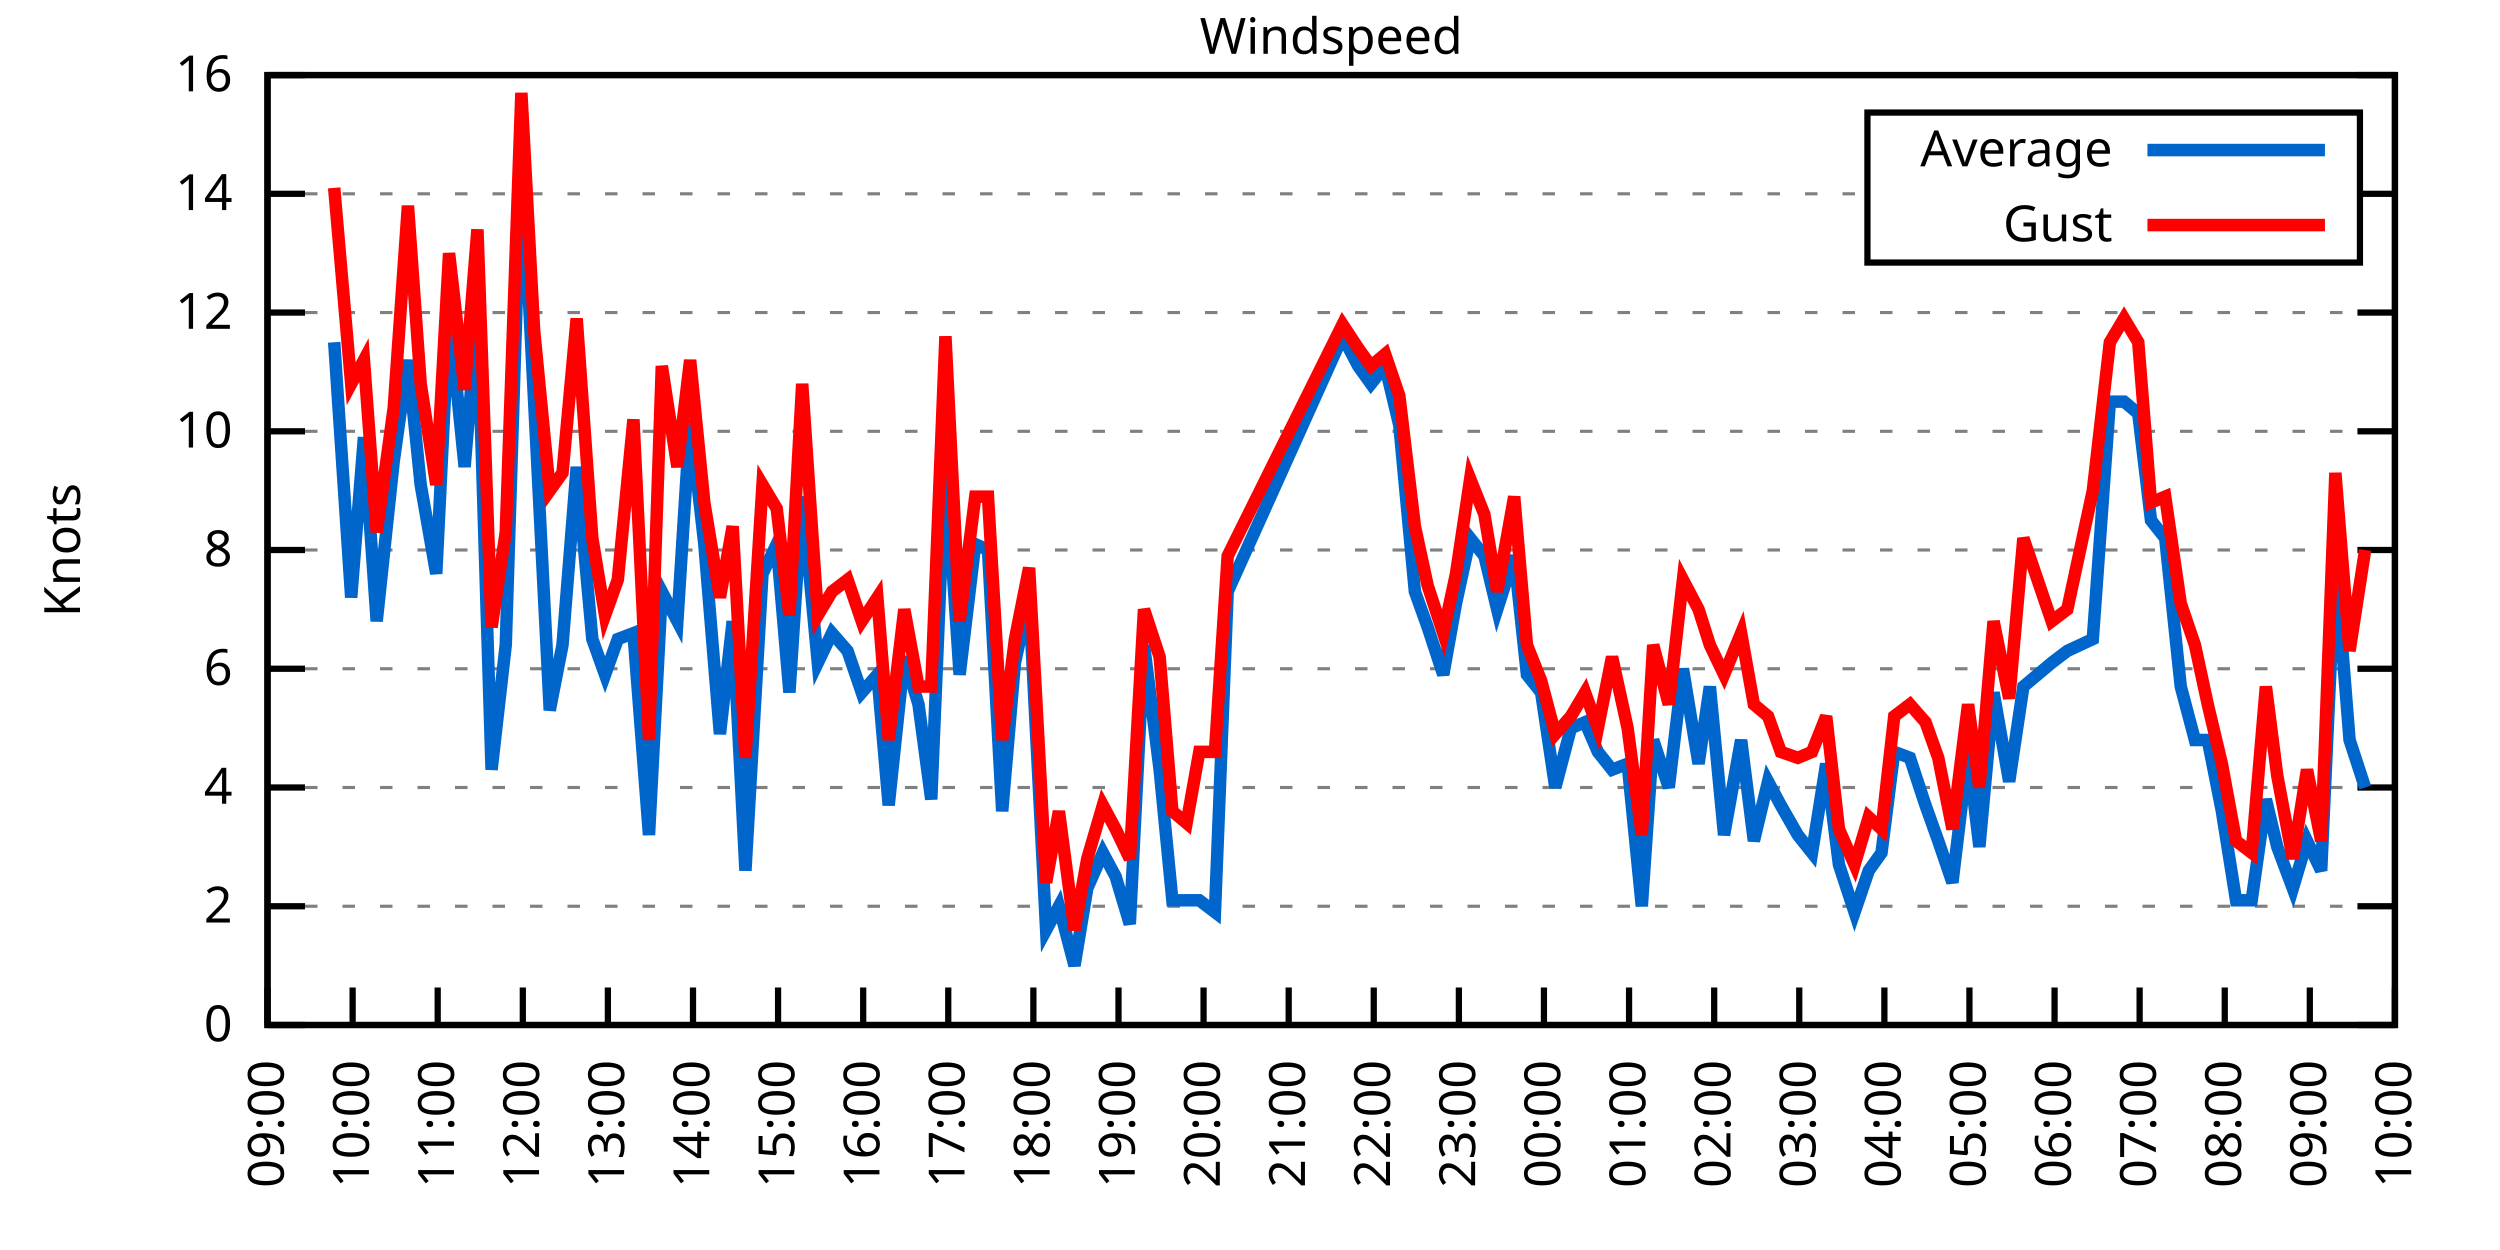
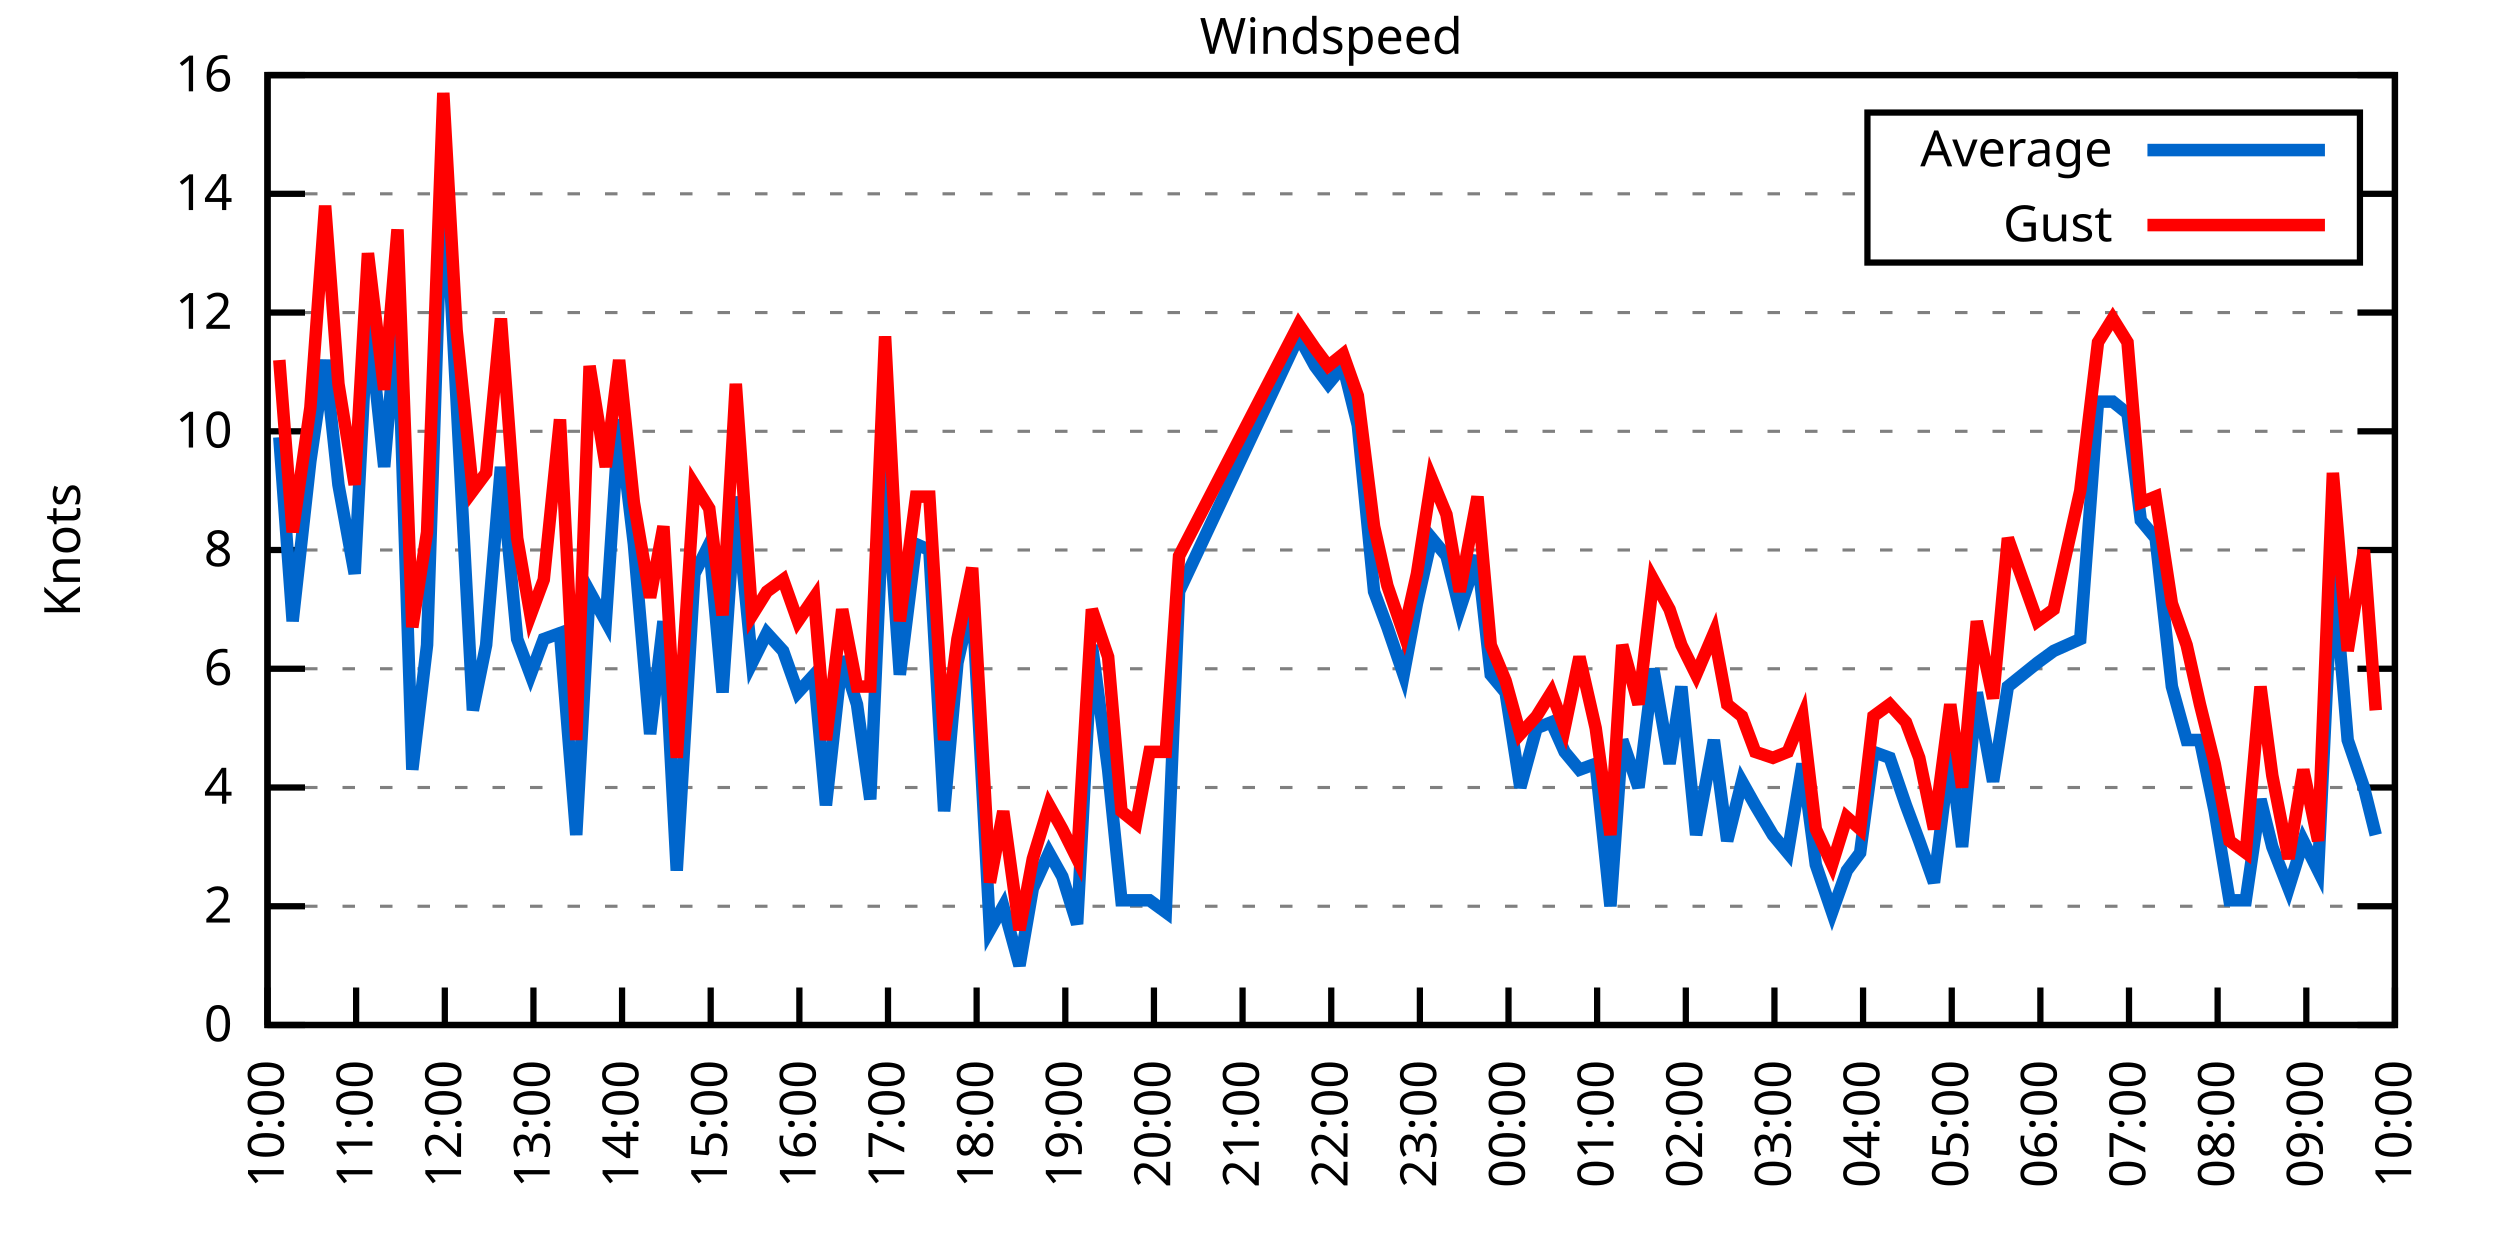
<svg xmlns="http://www.w3.org/2000/svg" xmlns:xlink="http://www.w3.org/1999/xlink" width="400" height="200" viewBox="0 0 400 200">
  <g id="gnuplot_canvas">
    <rect x="0" y="0" width="400" height="200" fill="none" />
    <defs>
      <circle id="gpDot" r="0.5" stroke-width="0.5" stroke="currentColor" />
      <path id="gpPt0" stroke-width="0.333" stroke="currentColor" d="M-1,0 h2 M0,-1 v2" />
      <path id="gpPt1" stroke-width="0.333" stroke="currentColor" d="M-1,-1 L1,1 M1,-1 L-1,1" />
      <path id="gpPt2" stroke-width="0.333" stroke="currentColor" d="M-1,0 L1,0 M0,-1 L0,1 M-1,-1 L1,1 M-1,1 L1,-1" />
      <rect id="gpPt3" stroke-width="0.333" stroke="currentColor" x="-1" y="-1" width="2" height="2" />
      <rect id="gpPt4" stroke-width="0.333" stroke="currentColor" fill="currentColor" x="-1" y="-1" width="2" height="2" />
      <circle id="gpPt5" stroke-width="0.333" stroke="currentColor" cx="0" cy="0" r="1" />
      <use xlink:href="#gpPt5" id="gpPt6" fill="currentColor" stroke="none" />
      <path id="gpPt7" stroke-width="0.333" stroke="currentColor" d="M0,-1.33 L-1.33,0.67 L1.33,0.67 z" />
      <use xlink:href="#gpPt7" id="gpPt8" fill="currentColor" stroke="none" />
      <use xlink:href="#gpPt7" id="gpPt9" stroke="currentColor" transform="rotate(180)" />
      <use xlink:href="#gpPt9" id="gpPt10" fill="currentColor" stroke="none" />
      <use xlink:href="#gpPt3" id="gpPt11" stroke="currentColor" transform="rotate(45)" />
      <use xlink:href="#gpPt11" id="gpPt12" fill="currentColor" stroke="none" />
      <path id="gpPt13" stroke-width="0.333" stroke="currentColor" d="M0,1.330 L1.265,0.411 L0.782,-1.067 L-0.782,-1.076 L-1.265,0.411 z" />
      <use xlink:href="#gpPt13" id="gpPt14" fill="currentColor" stroke="none" />
      <filter id="textbox" filterUnits="objectBoundingBox" x="0" y="0" height="1" width="1">
        <feFlood flood-color="white" flood-opacity="1" result="bgnd" />
        <feComposite in="SourceGraphic" in2="bgnd" operator="atop" />
      </filter>
      <filter id="greybox" filterUnits="objectBoundingBox" x="0" y="0" height="1" width="1">
        <feFlood flood-color="lightgrey" flood-opacity="1" result="grey" />
        <feComposite in="SourceGraphic" in2="grey" operator="atop" />
      </filter>
    </defs>
    <g fill="none" color="white" stroke="currentColor" stroke-width="1.00" stroke-linecap="butt" stroke-linejoin="miter">
</g>
    <g fill="none" color="black" stroke="currentColor" stroke-width="1.00" stroke-linecap="butt" stroke-linejoin="miter">
      <g stroke="none" shape-rendering="crispEdges">
        <polygon fill="rgb(255, 255, 255)" points="42.80,164.00 383.18,164.00 383.18,12.02 42.80,12.02 " />
      </g>
    </g>
    <g fill="none" color="black" stroke="currentColor" stroke-width="1.00" stroke-linecap="butt" stroke-linejoin="miter">
</g>
    <g fill="none" color="black" stroke="black" stroke-width="0.50" stroke-linecap="butt" stroke-linejoin="miter">
</g>
    <g fill="none" color="gray" stroke="currentColor" stroke-width="0.50" stroke-linecap="butt" stroke-linejoin="miter">
      <path stroke="gray" stroke-dasharray="2,4" class="gridline" d="M42.80,164.00 L383.19,164.00  " />
    </g>
    <g fill="none" color="gray" stroke="gray" stroke-width="1.00" stroke-linecap="butt" stroke-linejoin="miter">
</g>
    <g fill="none" color="black" stroke="currentColor" stroke-width="1.00" stroke-linecap="butt" stroke-linejoin="miter">
      <path stroke="black" d="M42.80,164.00 L48.80,164.00 M383.19,164.00 L377.19,164.00  " />
      <g transform="translate(37.20,166.60)" stroke="none" fill="black" font-family="Sans" font-size="8.00" text-anchor="end">
        <text>
          <tspan font-family="Sans"> 0</tspan>
        </text>
      </g>
    </g>
    <g fill="none" color="black" stroke="currentColor" stroke-width="1.00" stroke-linecap="butt" stroke-linejoin="miter">
</g>
    <g fill="none" color="black" stroke="black" stroke-width="0.50" stroke-linecap="butt" stroke-linejoin="miter">
</g>
    <g fill="none" color="gray" stroke="currentColor" stroke-width="0.50" stroke-linecap="butt" stroke-linejoin="miter">
      <path stroke="gray" stroke-dasharray="2,4" class="gridline" d="M42.80,145.00 L383.19,145.00  " />
    </g>
    <g fill="none" color="gray" stroke="gray" stroke-width="1.00" stroke-linecap="butt" stroke-linejoin="miter">
</g>
    <g fill="none" color="black" stroke="currentColor" stroke-width="1.00" stroke-linecap="butt" stroke-linejoin="miter">
      <path stroke="black" d="M42.80,145.00 L48.80,145.00 M383.19,145.00 L377.19,145.00  " />
      <g transform="translate(37.20,147.60)" stroke="none" fill="black" font-family="Sans" font-size="8.00" text-anchor="end">
        <text>
          <tspan font-family="Sans"> 2</tspan>
        </text>
      </g>
    </g>
    <g fill="none" color="black" stroke="currentColor" stroke-width="1.00" stroke-linecap="butt" stroke-linejoin="miter">
</g>
    <g fill="none" color="black" stroke="black" stroke-width="0.50" stroke-linecap="butt" stroke-linejoin="miter">
</g>
    <g fill="none" color="gray" stroke="currentColor" stroke-width="0.50" stroke-linecap="butt" stroke-linejoin="miter">
      <path stroke="gray" stroke-dasharray="2,4" class="gridline" d="M42.80,126.00 L383.19,126.00  " />
    </g>
    <g fill="none" color="gray" stroke="gray" stroke-width="1.00" stroke-linecap="butt" stroke-linejoin="miter">
</g>
    <g fill="none" color="black" stroke="currentColor" stroke-width="1.00" stroke-linecap="butt" stroke-linejoin="miter">
      <path stroke="black" d="M42.80,126.00 L48.80,126.00 M383.19,126.00 L377.19,126.00  " />
      <g transform="translate(37.20,128.60)" stroke="none" fill="black" font-family="Sans" font-size="8.00" text-anchor="end">
        <text>
          <tspan font-family="Sans"> 4</tspan>
        </text>
      </g>
    </g>
    <g fill="none" color="black" stroke="currentColor" stroke-width="1.00" stroke-linecap="butt" stroke-linejoin="miter">
</g>
    <g fill="none" color="black" stroke="black" stroke-width="0.50" stroke-linecap="butt" stroke-linejoin="miter">
</g>
    <g fill="none" color="gray" stroke="currentColor" stroke-width="0.50" stroke-linecap="butt" stroke-linejoin="miter">
      <path stroke="gray" stroke-dasharray="2,4" class="gridline" d="M42.80,107.00 L383.19,107.00  " />
    </g>
    <g fill="none" color="gray" stroke="gray" stroke-width="1.00" stroke-linecap="butt" stroke-linejoin="miter">
</g>
    <g fill="none" color="black" stroke="currentColor" stroke-width="1.00" stroke-linecap="butt" stroke-linejoin="miter">
      <path stroke="black" d="M42.80,107.00 L48.80,107.00 M383.19,107.00 L377.19,107.00  " />
      <g transform="translate(37.20,109.60)" stroke="none" fill="black" font-family="Sans" font-size="8.00" text-anchor="end">
        <text>
          <tspan font-family="Sans"> 6</tspan>
        </text>
      </g>
    </g>
    <g fill="none" color="black" stroke="currentColor" stroke-width="1.00" stroke-linecap="butt" stroke-linejoin="miter">
</g>
    <g fill="none" color="black" stroke="black" stroke-width="0.50" stroke-linecap="butt" stroke-linejoin="miter">
</g>
    <g fill="none" color="gray" stroke="currentColor" stroke-width="0.50" stroke-linecap="butt" stroke-linejoin="miter">
      <path stroke="gray" stroke-dasharray="2,4" class="gridline" d="M42.80,88.00 L383.19,88.00  " />
    </g>
    <g fill="none" color="gray" stroke="gray" stroke-width="1.00" stroke-linecap="butt" stroke-linejoin="miter">
</g>
    <g fill="none" color="black" stroke="currentColor" stroke-width="1.00" stroke-linecap="butt" stroke-linejoin="miter">
      <path stroke="black" d="M42.80,88.00 L48.80,88.00 M383.19,88.00 L377.19,88.00  " />
      <g transform="translate(37.20,90.60)" stroke="none" fill="black" font-family="Sans" font-size="8.00" text-anchor="end">
        <text>
          <tspan font-family="Sans"> 8</tspan>
        </text>
      </g>
    </g>
    <g fill="none" color="black" stroke="currentColor" stroke-width="1.00" stroke-linecap="butt" stroke-linejoin="miter">
</g>
    <g fill="none" color="black" stroke="black" stroke-width="0.50" stroke-linecap="butt" stroke-linejoin="miter">
</g>
    <g fill="none" color="gray" stroke="currentColor" stroke-width="0.50" stroke-linecap="butt" stroke-linejoin="miter">
      <path stroke="gray" stroke-dasharray="2,4" class="gridline" d="M42.80,69.01 L383.19,69.01  " />
    </g>
    <g fill="none" color="gray" stroke="gray" stroke-width="1.00" stroke-linecap="butt" stroke-linejoin="miter">
</g>
    <g fill="none" color="black" stroke="currentColor" stroke-width="1.00" stroke-linecap="butt" stroke-linejoin="miter">
      <path stroke="black" d="M42.80,69.01 L48.80,69.01 M383.19,69.01 L377.19,69.01  " />
      <g transform="translate(37.20,71.61)" stroke="none" fill="black" font-family="Sans" font-size="8.00" text-anchor="end">
        <text>
          <tspan font-family="Sans"> 10</tspan>
        </text>
      </g>
    </g>
    <g fill="none" color="black" stroke="currentColor" stroke-width="1.00" stroke-linecap="butt" stroke-linejoin="miter">
</g>
    <g fill="none" color="black" stroke="black" stroke-width="0.50" stroke-linecap="butt" stroke-linejoin="miter">
</g>
    <g fill="none" color="gray" stroke="currentColor" stroke-width="0.50" stroke-linecap="butt" stroke-linejoin="miter">
      <path stroke="gray" stroke-dasharray="2,4" class="gridline" d="M42.80,50.01 L383.19,50.01  " />
    </g>
    <g fill="none" color="gray" stroke="gray" stroke-width="1.00" stroke-linecap="butt" stroke-linejoin="miter">
</g>
    <g fill="none" color="black" stroke="currentColor" stroke-width="1.00" stroke-linecap="butt" stroke-linejoin="miter">
      <path stroke="black" d="M42.80,50.01 L48.80,50.01 M383.19,50.01 L377.19,50.01  " />
      <g transform="translate(37.20,52.61)" stroke="none" fill="black" font-family="Sans" font-size="8.00" text-anchor="end">
        <text>
          <tspan font-family="Sans"> 12</tspan>
        </text>
      </g>
    </g>
    <g fill="none" color="black" stroke="currentColor" stroke-width="1.00" stroke-linecap="butt" stroke-linejoin="miter">
</g>
    <g fill="none" color="black" stroke="black" stroke-width="0.50" stroke-linecap="butt" stroke-linejoin="miter">
</g>
    <g fill="none" color="gray" stroke="currentColor" stroke-width="0.50" stroke-linecap="butt" stroke-linejoin="miter">
      <path stroke="gray" stroke-dasharray="2,4" class="gridline" d="M42.80,31.01 L298.79,31.01 M377.59,31.01 L383.19,31.01  " />
    </g>
    <g fill="none" color="gray" stroke="gray" stroke-width="1.00" stroke-linecap="butt" stroke-linejoin="miter">
</g>
    <g fill="none" color="black" stroke="currentColor" stroke-width="1.00" stroke-linecap="butt" stroke-linejoin="miter">
      <path stroke="black" d="M42.80,31.01 L48.80,31.01 M383.19,31.01 L377.19,31.01  " />
      <g transform="translate(37.20,33.61)" stroke="none" fill="black" font-family="Sans" font-size="8.00" text-anchor="end">
        <text>
          <tspan font-family="Sans"> 14</tspan>
        </text>
      </g>
    </g>
    <g fill="none" color="black" stroke="currentColor" stroke-width="1.00" stroke-linecap="butt" stroke-linejoin="miter">
</g>
    <g fill="none" color="black" stroke="black" stroke-width="0.50" stroke-linecap="butt" stroke-linejoin="miter">
</g>
    <g fill="none" color="gray" stroke="currentColor" stroke-width="0.50" stroke-linecap="butt" stroke-linejoin="miter">
      <path stroke="gray" stroke-dasharray="2,4" class="gridline" d="M42.80,12.01 L383.19,12.01  " />
    </g>
    <g fill="none" color="gray" stroke="gray" stroke-width="1.00" stroke-linecap="butt" stroke-linejoin="miter">
</g>
    <g fill="none" color="black" stroke="currentColor" stroke-width="1.00" stroke-linecap="butt" stroke-linejoin="miter">
      <path stroke="black" d="M42.80,12.01 L48.80,12.01 M383.19,12.01 L377.19,12.01  " />
      <g transform="translate(37.20,14.61)" stroke="none" fill="black" font-family="Sans" font-size="8.00" text-anchor="end">
        <text>
          <tspan font-family="Sans"> 16</tspan>
        </text>
      </g>
    </g>
    <g fill="none" color="black" stroke="currentColor" stroke-width="1.00" stroke-linecap="butt" stroke-linejoin="miter">
      <path stroke="black" d="M42.80,164.00 L42.80,158.00  " />
      <g transform="translate(45.40,169.60) rotate(270.00)" stroke="none" fill="black" font-family="Sans" font-size="8.00" text-anchor="end">
        <text>
-           <tspan font-family="Sans">09:00</tspan>
-         </text>
-       </g>
-     </g>
-     <g fill="none" color="black" stroke="currentColor" stroke-width="1.00" stroke-linecap="butt" stroke-linejoin="miter">
-       <path stroke="black" d="M56.42,164.00 L56.42,158.00  " />
-       <g transform="translate(59.02,169.60) rotate(270.00)" stroke="none" fill="black" font-family="Sans" font-size="8.00" text-anchor="end">
-         <text>
          <tspan font-family="Sans">10:00</tspan>
        </text>
      </g>
    </g>
    <g fill="none" color="black" stroke="currentColor" stroke-width="1.00" stroke-linecap="butt" stroke-linejoin="miter">
-       <path stroke="black" d="M70.03,164.00 L70.03,158.00  " />
-       <g transform="translate(72.63,169.60) rotate(270.00)" stroke="none" fill="black" font-family="Sans" font-size="8.00" text-anchor="end">
+       <path stroke="black" d="M56.98,164.00 L56.98,158.00  " />
+       <g transform="translate(59.58,169.60) rotate(270.00)" stroke="none" fill="black" font-family="Sans" font-size="8.00" text-anchor="end">
        <text>
          <tspan font-family="Sans">11:00</tspan>
        </text>
      </g>
    </g>
    <g fill="none" color="black" stroke="currentColor" stroke-width="1.00" stroke-linecap="butt" stroke-linejoin="miter">
-       <path stroke="black" d="M83.65,164.00 L83.65,158.00  " />
-       <g transform="translate(86.25,169.60) rotate(270.00)" stroke="none" fill="black" font-family="Sans" font-size="8.00" text-anchor="end">
+       <path stroke="black" d="M71.17,164.00 L71.17,158.00  " />
+       <g transform="translate(73.77,169.60) rotate(270.00)" stroke="none" fill="black" font-family="Sans" font-size="8.00" text-anchor="end">
        <text>
          <tspan font-family="Sans">12:00</tspan>
        </text>
      </g>
    </g>
    <g fill="none" color="black" stroke="currentColor" stroke-width="1.00" stroke-linecap="butt" stroke-linejoin="miter">
-       <path stroke="black" d="M97.26,164.00 L97.26,158.00  " />
-       <g transform="translate(99.86,169.60) rotate(270.00)" stroke="none" fill="black" font-family="Sans" font-size="8.00" text-anchor="end">
+       <path stroke="black" d="M85.35,164.00 L85.35,158.00  " />
+       <g transform="translate(87.95,169.60) rotate(270.00)" stroke="none" fill="black" font-family="Sans" font-size="8.00" text-anchor="end">
        <text>
          <tspan font-family="Sans">13:00</tspan>
        </text>
      </g>
    </g>
    <g fill="none" color="black" stroke="currentColor" stroke-width="1.00" stroke-linecap="butt" stroke-linejoin="miter">
-       <path stroke="black" d="M110.88,164.00 L110.88,158.00  " />
-       <g transform="translate(113.48,169.60) rotate(270.00)" stroke="none" fill="black" font-family="Sans" font-size="8.00" text-anchor="end">
+       <path stroke="black" d="M99.53,164.00 L99.53,158.00  " />
+       <g transform="translate(102.13,169.60) rotate(270.00)" stroke="none" fill="black" font-family="Sans" font-size="8.00" text-anchor="end">
        <text>
          <tspan font-family="Sans">14:00</tspan>
        </text>
      </g>
    </g>
    <g fill="none" color="black" stroke="currentColor" stroke-width="1.00" stroke-linecap="butt" stroke-linejoin="miter">
-       <path stroke="black" d="M124.49,164.00 L124.49,158.00  " />
-       <g transform="translate(127.09,169.60) rotate(270.00)" stroke="none" fill="black" font-family="Sans" font-size="8.00" text-anchor="end">
+       <path stroke="black" d="M113.71,164.00 L113.71,158.00  " />
+       <g transform="translate(116.31,169.60) rotate(270.00)" stroke="none" fill="black" font-family="Sans" font-size="8.00" text-anchor="end">
        <text>
          <tspan font-family="Sans">15:00</tspan>
        </text>
      </g>
    </g>
    <g fill="none" color="black" stroke="currentColor" stroke-width="1.00" stroke-linecap="butt" stroke-linejoin="miter">
-       <path stroke="black" d="M138.11,164.00 L138.11,158.00  " />
-       <g transform="translate(140.71,169.60) rotate(270.00)" stroke="none" fill="black" font-family="Sans" font-size="8.00" text-anchor="end">
+       <path stroke="black" d="M127.90,164.00 L127.90,158.00  " />
+       <g transform="translate(130.50,169.60) rotate(270.00)" stroke="none" fill="black" font-family="Sans" font-size="8.00" text-anchor="end">
        <text>
          <tspan font-family="Sans">16:00</tspan>
        </text>
      </g>
    </g>
    <g fill="none" color="black" stroke="currentColor" stroke-width="1.00" stroke-linecap="butt" stroke-linejoin="miter">
-       <path stroke="black" d="M151.72,164.00 L151.72,158.00  " />
-       <g transform="translate(154.32,169.60) rotate(270.00)" stroke="none" fill="black" font-family="Sans" font-size="8.00" text-anchor="end">
+       <path stroke="black" d="M142.08,164.00 L142.08,158.00  " />
+       <g transform="translate(144.68,169.60) rotate(270.00)" stroke="none" fill="black" font-family="Sans" font-size="8.00" text-anchor="end">
        <text>
          <tspan font-family="Sans">17:00</tspan>
        </text>
      </g>
    </g>
    <g fill="none" color="black" stroke="currentColor" stroke-width="1.00" stroke-linecap="butt" stroke-linejoin="miter">
-       <path stroke="black" d="M165.34,164.00 L165.34,158.00  " />
-       <g transform="translate(167.94,169.60) rotate(270.00)" stroke="none" fill="black" font-family="Sans" font-size="8.00" text-anchor="end">
+       <path stroke="black" d="M156.26,164.00 L156.26,158.00  " />
+       <g transform="translate(158.86,169.60) rotate(270.00)" stroke="none" fill="black" font-family="Sans" font-size="8.00" text-anchor="end">
        <text>
          <tspan font-family="Sans">18:00</tspan>
        </text>
      </g>
    </g>
    <g fill="none" color="black" stroke="currentColor" stroke-width="1.00" stroke-linecap="butt" stroke-linejoin="miter">
-       <path stroke="black" d="M178.96,164.00 L178.96,158.00  " />
-       <g transform="translate(181.56,169.60) rotate(270.00)" stroke="none" fill="black" font-family="Sans" font-size="8.00" text-anchor="end">
+       <path stroke="black" d="M170.45,164.00 L170.45,158.00  " />
+       <g transform="translate(173.05,169.60) rotate(270.00)" stroke="none" fill="black" font-family="Sans" font-size="8.00" text-anchor="end">
        <text>
          <tspan font-family="Sans">19:00</tspan>
        </text>
      </g>
    </g>
    <g fill="none" color="black" stroke="currentColor" stroke-width="1.00" stroke-linecap="butt" stroke-linejoin="miter">
-       <path stroke="black" d="M192.57,164.00 L192.57,158.00  " />
-       <g transform="translate(195.17,169.60) rotate(270.00)" stroke="none" fill="black" font-family="Sans" font-size="8.00" text-anchor="end">
+       <path stroke="black" d="M184.63,164.00 L184.63,158.00  " />
+       <g transform="translate(187.23,169.60) rotate(270.00)" stroke="none" fill="black" font-family="Sans" font-size="8.00" text-anchor="end">
        <text>
          <tspan font-family="Sans">20:00</tspan>
        </text>
      </g>
    </g>
    <g fill="none" color="black" stroke="currentColor" stroke-width="1.00" stroke-linecap="butt" stroke-linejoin="miter">
-       <path stroke="black" d="M206.19,164.00 L206.19,158.00  " />
-       <g transform="translate(208.79,169.60) rotate(270.00)" stroke="none" fill="black" font-family="Sans" font-size="8.00" text-anchor="end">
+       <path stroke="black" d="M198.81,164.00 L198.81,158.00  " />
+       <g transform="translate(201.41,169.60) rotate(270.00)" stroke="none" fill="black" font-family="Sans" font-size="8.00" text-anchor="end">
        <text>
          <tspan font-family="Sans">21:00</tspan>
        </text>
      </g>
    </g>
    <g fill="none" color="black" stroke="currentColor" stroke-width="1.00" stroke-linecap="butt" stroke-linejoin="miter">
-       <path stroke="black" d="M219.80,164.00 L219.80,158.00  " />
-       <g transform="translate(222.40,169.60) rotate(270.00)" stroke="none" fill="black" font-family="Sans" font-size="8.00" text-anchor="end">
+       <path stroke="black" d="M213.00,164.00 L213.00,158.00  " />
+       <g transform="translate(215.60,169.60) rotate(270.00)" stroke="none" fill="black" font-family="Sans" font-size="8.00" text-anchor="end">
        <text>
          <tspan font-family="Sans">22:00</tspan>
        </text>
      </g>
    </g>
    <g fill="none" color="black" stroke="currentColor" stroke-width="1.00" stroke-linecap="butt" stroke-linejoin="miter">
-       <path stroke="black" d="M233.42,164.00 L233.42,158.00  " />
-       <g transform="translate(236.02,169.60) rotate(270.00)" stroke="none" fill="black" font-family="Sans" font-size="8.00" text-anchor="end">
+       <path stroke="black" d="M227.18,164.00 L227.18,158.00  " />
+       <g transform="translate(229.78,169.60) rotate(270.00)" stroke="none" fill="black" font-family="Sans" font-size="8.00" text-anchor="end">
        <text>
          <tspan font-family="Sans">23:00</tspan>
        </text>
      </g>
    </g>
    <g fill="none" color="black" stroke="currentColor" stroke-width="1.00" stroke-linecap="butt" stroke-linejoin="miter">
-       <path stroke="black" d="M247.03,164.00 L247.03,158.00  " />
-       <g transform="translate(249.63,169.60) rotate(270.00)" stroke="none" fill="black" font-family="Sans" font-size="8.00" text-anchor="end">
+       <path stroke="black" d="M241.36,164.00 L241.36,158.00  " />
+       <g transform="translate(243.96,169.60) rotate(270.00)" stroke="none" fill="black" font-family="Sans" font-size="8.00" text-anchor="end">
        <text>
          <tspan font-family="Sans">00:00</tspan>
        </text>
      </g>
    </g>
    <g fill="none" color="black" stroke="currentColor" stroke-width="1.00" stroke-linecap="butt" stroke-linejoin="miter">
-       <path stroke="black" d="M260.65,164.00 L260.65,158.00  " />
-       <g transform="translate(263.25,169.60) rotate(270.00)" stroke="none" fill="black" font-family="Sans" font-size="8.00" text-anchor="end">
+       <path stroke="black" d="M255.54,164.00 L255.54,158.00  " />
+       <g transform="translate(258.14,169.60) rotate(270.00)" stroke="none" fill="black" font-family="Sans" font-size="8.00" text-anchor="end">
        <text>
          <tspan font-family="Sans">01:00</tspan>
        </text>
      </g>
    </g>
    <g fill="none" color="black" stroke="currentColor" stroke-width="1.00" stroke-linecap="butt" stroke-linejoin="miter">
-       <path stroke="black" d="M274.27,164.00 L274.27,158.00  " />
-       <g transform="translate(276.87,169.60) rotate(270.00)" stroke="none" fill="black" font-family="Sans" font-size="8.00" text-anchor="end">
+       <path stroke="black" d="M269.73,164.00 L269.73,158.00  " />
+       <g transform="translate(272.33,169.60) rotate(270.00)" stroke="none" fill="black" font-family="Sans" font-size="8.00" text-anchor="end">
        <text>
          <tspan font-family="Sans">02:00</tspan>
        </text>
      </g>
    </g>
    <g fill="none" color="black" stroke="currentColor" stroke-width="1.00" stroke-linecap="butt" stroke-linejoin="miter">
-       <path stroke="black" d="M287.88,164.00 L287.88,158.00  " />
-       <g transform="translate(290.48,169.60) rotate(270.00)" stroke="none" fill="black" font-family="Sans" font-size="8.00" text-anchor="end">
+       <path stroke="black" d="M283.91,164.00 L283.91,158.00  " />
+       <g transform="translate(286.51,169.60) rotate(270.00)" stroke="none" fill="black" font-family="Sans" font-size="8.00" text-anchor="end">
        <text>
          <tspan font-family="Sans">03:00</tspan>
        </text>
      </g>
    </g>
    <g fill="none" color="black" stroke="currentColor" stroke-width="1.00" stroke-linecap="butt" stroke-linejoin="miter">
-       <path stroke="black" d="M301.50,164.00 L301.50,158.00  " />
-       <g transform="translate(304.10,169.60) rotate(270.00)" stroke="none" fill="black" font-family="Sans" font-size="8.00" text-anchor="end">
+       <path stroke="black" d="M298.09,164.00 L298.09,158.00  " />
+       <g transform="translate(300.69,169.60) rotate(270.00)" stroke="none" fill="black" font-family="Sans" font-size="8.00" text-anchor="end">
        <text>
          <tspan font-family="Sans">04:00</tspan>
        </text>
      </g>
    </g>
    <g fill="none" color="black" stroke="currentColor" stroke-width="1.00" stroke-linecap="butt" stroke-linejoin="miter">
-       <path stroke="black" d="M315.11,164.00 L315.11,158.00  " />
-       <g transform="translate(317.71,169.60) rotate(270.00)" stroke="none" fill="black" font-family="Sans" font-size="8.00" text-anchor="end">
+       <path stroke="black" d="M312.28,164.00 L312.28,158.00  " />
+       <g transform="translate(314.88,169.60) rotate(270.00)" stroke="none" fill="black" font-family="Sans" font-size="8.00" text-anchor="end">
        <text>
          <tspan font-family="Sans">05:00</tspan>
        </text>
      </g>
    </g>
    <g fill="none" color="black" stroke="currentColor" stroke-width="1.00" stroke-linecap="butt" stroke-linejoin="miter">
-       <path stroke="black" d="M328.73,164.00 L328.73,158.00  " />
-       <g transform="translate(331.33,169.60) rotate(270.00)" stroke="none" fill="black" font-family="Sans" font-size="8.00" text-anchor="end">
+       <path stroke="black" d="M326.46,164.00 L326.46,158.00  " />
+       <g transform="translate(329.06,169.60) rotate(270.00)" stroke="none" fill="black" font-family="Sans" font-size="8.00" text-anchor="end">
        <text>
          <tspan font-family="Sans">06:00</tspan>
        </text>
      </g>
    </g>
    <g fill="none" color="black" stroke="currentColor" stroke-width="1.00" stroke-linecap="butt" stroke-linejoin="miter">
-       <path stroke="black" d="M342.34,164.00 L342.34,158.00  " />
-       <g transform="translate(344.94,169.60) rotate(270.00)" stroke="none" fill="black" font-family="Sans" font-size="8.00" text-anchor="end">
+       <path stroke="black" d="M340.64,164.00 L340.64,158.00  " />
+       <g transform="translate(343.24,169.60) rotate(270.00)" stroke="none" fill="black" font-family="Sans" font-size="8.00" text-anchor="end">
        <text>
          <tspan font-family="Sans">07:00</tspan>
        </text>
      </g>
    </g>
    <g fill="none" color="black" stroke="currentColor" stroke-width="1.00" stroke-linecap="butt" stroke-linejoin="miter">
-       <path stroke="black" d="M355.96,164.00 L355.96,158.00  " />
-       <g transform="translate(358.56,169.60) rotate(270.00)" stroke="none" fill="black" font-family="Sans" font-size="8.00" text-anchor="end">
+       <path stroke="black" d="M354.82,164.00 L354.82,158.00  " />
+       <g transform="translate(357.42,169.60) rotate(270.00)" stroke="none" fill="black" font-family="Sans" font-size="8.00" text-anchor="end">
        <text>
          <tspan font-family="Sans">08:00</tspan>
        </text>
      </g>
    </g>
    <g fill="none" color="black" stroke="currentColor" stroke-width="1.00" stroke-linecap="butt" stroke-linejoin="miter">
-       <path stroke="black" d="M369.57,164.00 L369.57,158.00  " />
-       <g transform="translate(372.17,169.60) rotate(270.00)" stroke="none" fill="black" font-family="Sans" font-size="8.00" text-anchor="end">
+       <path stroke="black" d="M369.01,164.00 L369.01,158.00  " />
+       <g transform="translate(371.61,169.60) rotate(270.00)" stroke="none" fill="black" font-family="Sans" font-size="8.00" text-anchor="end">
        <text>
          <tspan font-family="Sans">09:00</tspan>
        </text>
      </g>
    </g>
    <g fill="none" color="black" stroke="currentColor" stroke-width="1.00" stroke-linecap="butt" stroke-linejoin="miter">
      <path stroke="black" d="M383.19,164.00 L383.19,158.00  " />
      <g transform="translate(385.79,169.60) rotate(270.00)" stroke="none" fill="black" font-family="Sans" font-size="8.00" text-anchor="end">
        <text>
          <tspan font-family="Sans">10:00</tspan>
        </text>
      </g>
    </g>
    <g fill="none" color="black" stroke="currentColor" stroke-width="1.00" stroke-linecap="butt" stroke-linejoin="miter">
</g>
    <g fill="none" color="black" stroke="currentColor" stroke-width="1.00" stroke-linecap="butt" stroke-linejoin="miter">
      <path stroke="black" d="M42.80,12.01 L42.80,164.00 L383.19,164.00 L383.19,12.01 L42.80,12.01 Z  " />
    </g>
    <g fill="none" color="black" stroke="currentColor" stroke-width="1.00" stroke-linecap="butt" stroke-linejoin="miter">
</g>
    <g fill="none" color="black" stroke="currentColor" stroke-width="1.00" stroke-linecap="butt" stroke-linejoin="miter">
      <path stroke="black" d="M298.79,42.01 L298.79,18.01 L377.59,18.01 L377.59,42.01 L298.79,42.01 Z  " />
    </g>
    <g id="Windspeed_plot_1">
      <g fill="none" color="white" stroke="black" stroke-width="2.00" stroke-linecap="butt" stroke-linejoin="miter">
</g>
      <g fill="none" color="black" stroke="currentColor" stroke-width="2.00" stroke-linecap="butt" stroke-linejoin="miter">
        <g transform="translate(337.99,26.61)" stroke="none" fill="black" font-family="Sans" font-size="8.00" text-anchor="end">
          <text>
            <tspan font-family="Sans">Average</tspan>
          </text>
        </g>
      </g>
      <g fill="none" color="black" stroke="currentColor" stroke-width="2.00" stroke-linecap="butt" stroke-linejoin="miter">
-         <path stroke="rgb(  0, 102, 204)" d="M343.59,24.01 L371.99,24.01 M53.47,54.76 L56.19,95.60 L58.23,69.96 L60.27,99.40 L63.00,73.76 L65.27,57.61   L67.31,77.56 L69.80,91.80 L71.85,50.01 L74.34,74.71 L76.39,50.01 L78.65,123.15 L80.92,103.20 L83.42,24.36   L85.46,64.26 L87.96,113.65 L90.00,103.20 L92.27,74.71 L94.77,102.25 L96.81,107.95 L98.85,102.25 L101.35,101.30   L103.84,133.60 L105.89,94.65 L108.38,99.40 L110.42,67.11 L112.69,87.06 L115.19,117.45 L117.23,99.40 L119.27,139.30   L122.00,91.80 L124.27,87.06 L126.31,110.80 L128.35,79.46 L130.85,106.05 L133.12,101.30 L135.61,104.15 L137.88,110.80   L140.38,107.95 L142.19,128.85 L144.69,105.10 L146.96,112.70 L149.00,127.90 L151.27,73.76 L153.54,107.95 L156.04,87.06   L158.08,88.00 L160.35,129.80 L162.39,106.05 L164.66,95.60 L167.38,148.80 L169.43,145.00 L171.92,154.50 L173.96,142.15   L176.46,136.45 L178.50,140.25 L180.77,147.85 L183.04,103.20 L185.54,123.15 L187.58,144.05 L189.85,144.05 L191.89,144.05   L194.39,145.95 L196.43,94.65 L214.81,53.81 L217.31,58.56 L219.35,61.41 L221.62,58.56 L223.89,68.06 L226.38,94.65   L228.43,100.35 L230.92,107.95 L232.96,96.55 L235.23,86.11 L237.50,88.95 L239.55,97.50 L242.27,88.95 L244.31,107.95   L246.58,110.80 L248.85,126.00 L251.35,116.50 L253.61,115.55 L255.66,120.30 L257.93,123.15 L260.42,122.20 L262.69,145.00   L264.51,118.40 L267.00,126.00 L269.27,107.00 L271.77,122.20 L273.58,109.85 L275.85,133.60 L278.58,118.40 L280.62,134.55   L282.89,125.05 L284.93,128.85 L287.65,133.60 L289.92,136.45 L292.19,122.20 L294.23,138.35 L296.73,145.95 L299.00,139.30   L301.04,136.45 L303.08,120.30 L305.58,121.25 L308.08,128.85 L310.12,134.55 L312.39,141.20 L314.89,120.30 L316.70,135.50   L318.97,110.80 L321.47,125.05 L323.74,109.85 L328.27,106.05 L330.77,104.15 L332.81,103.20 L334.85,102.25 L337.58,64.26   L339.85,64.26 L342.12,66.16 L344.16,83.26 L346.43,86.11 L348.92,109.85 L351.19,118.40 L353.24,118.40 L355.50,129.80   L357.77,144.05 L360.27,144.05 L362.54,127.90 L364.36,135.50 L366.85,142.15 L369.12,134.55 L371.39,139.30 L373.66,89.90   L375.93,118.40 L378.42,126.00  " />
+         <path stroke="rgb(  0, 102, 204)" d="M343.59,24.01 L371.99,24.01 M44.69,69.96 L46.82,99.40 L49.66,73.76 L52.02,57.61 L54.15,77.56 L56.75,91.80   L58.87,50.01 L61.47,74.71 L63.60,50.01 L65.97,123.15 L68.33,103.20 L70.93,24.36 L73.06,64.26 L75.66,113.65   L77.78,103.20 L80.15,74.71 L82.75,102.25 L84.88,107.95 L87.00,102.25 L89.60,101.30 L92.20,133.60 L94.33,94.65   L96.93,99.40 L99.06,67.11 L101.42,87.06 L104.02,117.45 L106.15,99.40 L108.28,139.30 L111.11,91.80 L113.48,87.06   L115.61,110.80 L117.73,79.46 L120.33,106.05 L122.70,101.30 L125.30,104.15 L127.66,110.80 L130.26,107.95 L132.15,128.85   L134.75,105.10 L137.12,112.70 L139.24,127.90 L141.61,73.76 L143.97,107.95 L146.57,87.06 L148.70,88.00 L151.06,129.80   L153.19,106.05 L155.55,95.60 L158.39,148.80 L160.52,145.00 L163.12,154.50 L165.25,142.15 L167.85,136.45 L169.97,140.25   L172.34,147.85 L174.70,103.20 L177.30,123.15 L179.43,144.05 L181.79,144.05 L183.92,144.05 L186.52,145.95 L188.65,94.65   L207.79,53.81 L210.39,58.56 L212.52,61.41 L214.89,58.56 L217.25,68.06 L219.85,94.65 L221.98,100.35 L224.58,107.95   L226.71,96.55 L229.07,86.11 L231.43,88.95 L233.56,97.50 L236.40,88.95 L238.52,107.95 L240.89,110.80 L243.25,126.00   L245.85,116.50 L248.22,115.55 L250.34,120.30 L252.71,123.15 L255.31,122.20 L257.67,145.00 L259.56,118.40 L262.16,126.00   L264.53,107.00 L267.13,122.20 L269.02,109.85 L271.38,133.60 L274.22,118.40 L276.35,134.55 L278.71,125.05 L280.84,128.85   L283.67,133.60 L286.04,136.45 L288.40,122.20 L290.53,138.35 L293.13,145.95 L295.49,139.30 L297.62,136.45 L299.75,120.30   L302.35,121.25 L304.95,128.85 L307.08,134.55 L309.44,141.20 L312.04,120.30 L313.93,135.50 L316.29,110.80 L318.89,125.05   L321.26,109.85 L325.99,106.05 L328.59,104.15 L330.71,103.20 L332.84,102.25 L335.68,64.26 L338.04,64.26 L340.40,66.16   L342.53,83.26 L344.90,86.11 L347.50,109.85 L349.86,118.40 L351.99,118.40 L354.35,129.80 L356.72,144.05 L359.32,144.05   L361.68,127.90 L363.57,135.50 L366.17,142.15 L368.53,134.55 L370.90,139.30 L373.26,89.90 L375.63,118.40 L378.23,126.00   L380.12,133.60  " />
      </g>
    </g>
    <g id="Windspeed_plot_2">
      <g fill="none" color="black" stroke="currentColor" stroke-width="2.00" stroke-linecap="butt" stroke-linejoin="miter">
        <g transform="translate(337.99,38.61)" stroke="none" fill="black" font-family="Sans" font-size="8.00" text-anchor="end">
          <text>
            <tspan font-family="Sans">Gust</tspan>
          </text>
        </g>
      </g>
      <g fill="none" color="black" stroke="currentColor" stroke-width="2.00" stroke-linecap="butt" stroke-linejoin="miter">
-         <path stroke="rgb(255,   0,   0)" d="M343.59,36.01 L371.99,36.01 M53.47,30.06 L56.19,61.41 L58.23,57.61 L60.27,85.16 L63.00,65.21 L65.27,32.91   L67.31,61.41 L69.80,77.56 L71.85,40.51 L74.34,62.36 L76.39,36.71 L78.65,100.35 L80.92,85.16 L83.42,14.86   L85.46,52.86 L87.96,78.51 L90.00,75.66 L92.27,50.96 L94.77,86.11 L96.81,98.45 L98.85,92.75 L101.35,67.11   L103.84,118.40 L105.89,58.56 L108.38,74.71 L110.42,57.61 L112.69,80.41 L115.19,95.60 L117.23,84.21 L119.27,121.25   L122.00,77.56 L124.27,81.36 L126.31,98.45 L128.35,61.41 L130.85,98.45 L133.12,94.65 L135.61,92.75 L137.88,99.40   L140.38,95.60 L142.19,118.40 L144.69,97.50 L146.96,109.85 L149.00,109.85 L151.27,53.81 L153.54,99.40 L156.04,79.46   L158.08,79.46 L160.35,118.40 L162.39,102.25 L164.66,90.85 L167.38,141.20 L169.43,129.80 L171.92,148.80 L173.96,137.40   L176.46,128.85 L178.50,132.65 L180.77,137.40 L183.04,97.50 L185.54,105.10 L187.58,129.80 L189.85,131.70 L191.89,120.30   L194.39,120.30 L196.43,88.95 L214.81,51.91 L217.31,55.71 L219.35,58.56 L221.62,56.66 L223.89,63.31 L226.38,84.21   L228.43,93.70 L230.92,101.30 L232.96,91.80 L235.23,76.61 L237.50,82.31 L239.55,94.65 L242.27,79.46 L244.31,103.20   L246.58,108.90 L248.85,117.45 L251.35,114.60 L253.61,110.80 L255.66,116.50 L257.93,105.10 L260.42,116.50 L262.69,133.60   L264.51,103.20 L267.00,112.70 L269.27,92.75 L271.77,97.50 L273.58,103.20 L275.85,107.95 L278.58,101.30 L280.62,112.70   L282.89,114.60 L284.93,120.30 L287.65,121.25 L289.92,120.30 L292.19,114.60 L294.23,132.65 L296.73,138.35 L299.00,130.75   L301.04,132.65 L303.08,114.60 L305.58,112.70 L308.08,115.55 L310.12,121.25 L312.39,132.65 L314.89,112.70 L316.70,126.00   L318.97,99.40 L321.47,111.75 L323.74,86.11 L328.27,99.40 L330.77,97.50 L332.81,88.00 L334.85,78.51 L337.58,54.76   L339.85,50.96 L342.12,54.76 L344.16,80.41 L346.43,79.46 L348.92,96.55 L351.19,103.20 L353.24,112.70 L355.50,122.20   L357.77,134.55 L360.27,136.45 L362.54,109.85 L364.36,124.10 L366.85,137.40 L369.12,123.15 L371.39,134.55 L373.66,75.66   L375.93,104.15 L378.42,88.00  " />
+         <path stroke="rgb(255,   0,   0)" d="M343.59,36.01 L371.99,36.01 M44.69,57.61 L46.82,85.16 L49.66,65.21 L52.02,32.91 L54.15,61.41 L56.75,77.56   L58.87,40.51 L61.47,62.36 L63.60,36.71 L65.97,100.35 L68.33,85.16 L70.93,14.86 L73.06,52.86 L75.66,78.51   L77.78,75.66 L80.15,50.96 L82.75,86.11 L84.88,98.45 L87.00,92.75 L89.60,67.11 L92.20,118.40 L94.33,58.56   L96.93,74.71 L99.06,57.61 L101.42,80.41 L104.02,95.60 L106.15,84.21 L108.28,121.25 L111.11,77.56 L113.48,81.36   L115.61,98.45 L117.73,61.41 L120.33,98.45 L122.70,94.65 L125.30,92.75 L127.66,99.40 L130.26,95.60 L132.15,118.40   L134.75,97.50 L137.12,109.85 L139.24,109.85 L141.61,53.81 L143.97,99.40 L146.57,79.46 L148.70,79.46 L151.06,118.40   L153.19,102.25 L155.55,90.85 L158.39,141.20 L160.52,129.80 L163.12,148.80 L165.25,137.40 L167.85,128.85 L169.97,132.65   L172.34,137.40 L174.70,97.50 L177.30,105.10 L179.43,129.80 L181.79,131.70 L183.92,120.30 L186.52,120.30 L188.65,88.95   L207.79,51.91 L210.39,55.71 L212.52,58.56 L214.89,56.66 L217.25,63.31 L219.85,84.21 L221.98,93.70 L224.58,101.30   L226.71,91.80 L229.07,76.61 L231.43,82.31 L233.56,94.65 L236.40,79.46 L238.52,103.20 L240.89,108.90 L243.25,117.45   L245.85,114.60 L248.22,110.80 L250.34,116.50 L252.71,105.10 L255.31,116.50 L257.67,133.60 L259.56,103.20 L262.16,112.70   L264.53,92.75 L267.13,97.50 L269.02,103.20 L271.38,107.95 L274.22,101.30 L276.35,112.70 L278.71,114.60 L280.84,120.30   L283.67,121.25 L286.04,120.30 L288.40,114.60 L290.53,132.65 L293.13,138.35 L295.49,130.75 L297.62,132.65 L299.75,114.60   L302.35,112.70 L304.95,115.55 L307.08,121.25 L309.44,132.65 L312.04,112.70 L313.93,126.00 L316.29,99.40 L318.89,111.75   L321.26,86.11 L325.99,99.40 L328.59,97.50 L330.71,88.00 L332.84,78.51 L335.68,54.76 L338.04,50.96 L340.40,54.76   L342.53,80.41 L344.90,79.46 L347.50,96.55 L349.86,103.20 L351.99,112.70 L354.35,122.20 L356.72,134.55 L359.32,136.45   L361.68,109.85 L363.57,124.10 L366.17,137.40 L368.53,123.15 L370.90,134.55 L373.26,75.66 L375.63,104.15 L378.23,88.00   L380.12,113.65  " />
      </g>
    </g>
    <g fill="none" color="black" stroke="currentColor" stroke-width="2.00" stroke-linecap="butt" stroke-linejoin="miter">
</g>
    <g fill="none" color="black" stroke="black" stroke-width="1.00" stroke-linecap="butt" stroke-linejoin="miter">
</g>
    <g fill="none" color="black" stroke="currentColor" stroke-width="1.00" stroke-linecap="butt" stroke-linejoin="miter">
      <path stroke="black" d="M42.80,12.01 L42.80,164.00 L383.19,164.00 L383.19,12.01 L42.80,12.01 Z  " />
      <g transform="translate(12.80,88.01) rotate(270.00)" stroke="none" fill="black" font-family="Sans" font-size="8.00" text-anchor="middle">
        <text>
          <tspan font-family="Sans">Knots</tspan>
        </text>
      </g>
    </g>
    <g fill="none" color="black" stroke="currentColor" stroke-width="1.00" stroke-linecap="butt" stroke-linejoin="miter">
</g>
    <g fill="none" color="black" stroke="currentColor" stroke-width="1.00" stroke-linecap="butt" stroke-linejoin="miter">
      <g transform="translate(212.99,8.61)" stroke="none" fill="black" font-family="Sans" font-size="8.00" text-anchor="middle">
        <text>
          <tspan font-family="Sans">Windspeed</tspan>
        </text>
      </g>
    </g>
    <g fill="none" color="black" stroke="currentColor" stroke-width="1.00" stroke-linecap="butt" stroke-linejoin="miter">
</g>
  </g>
</svg>
